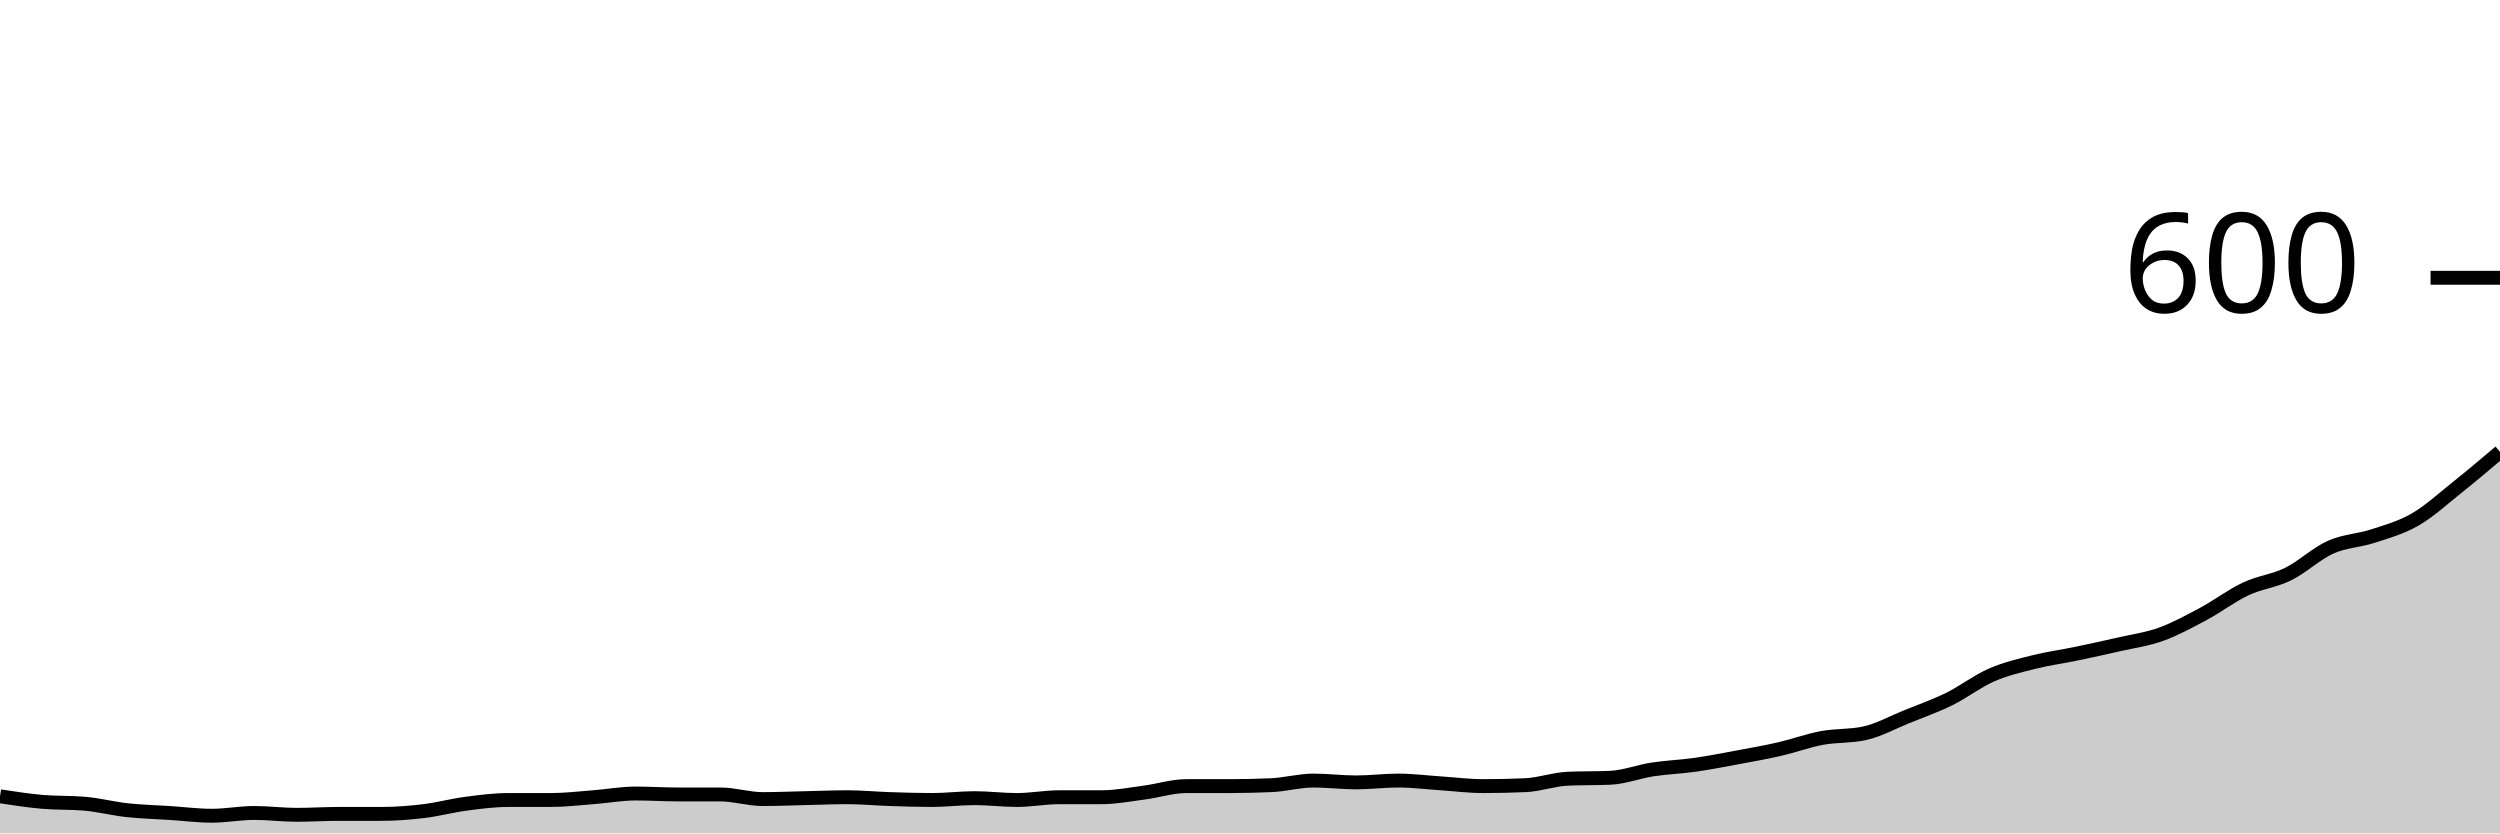
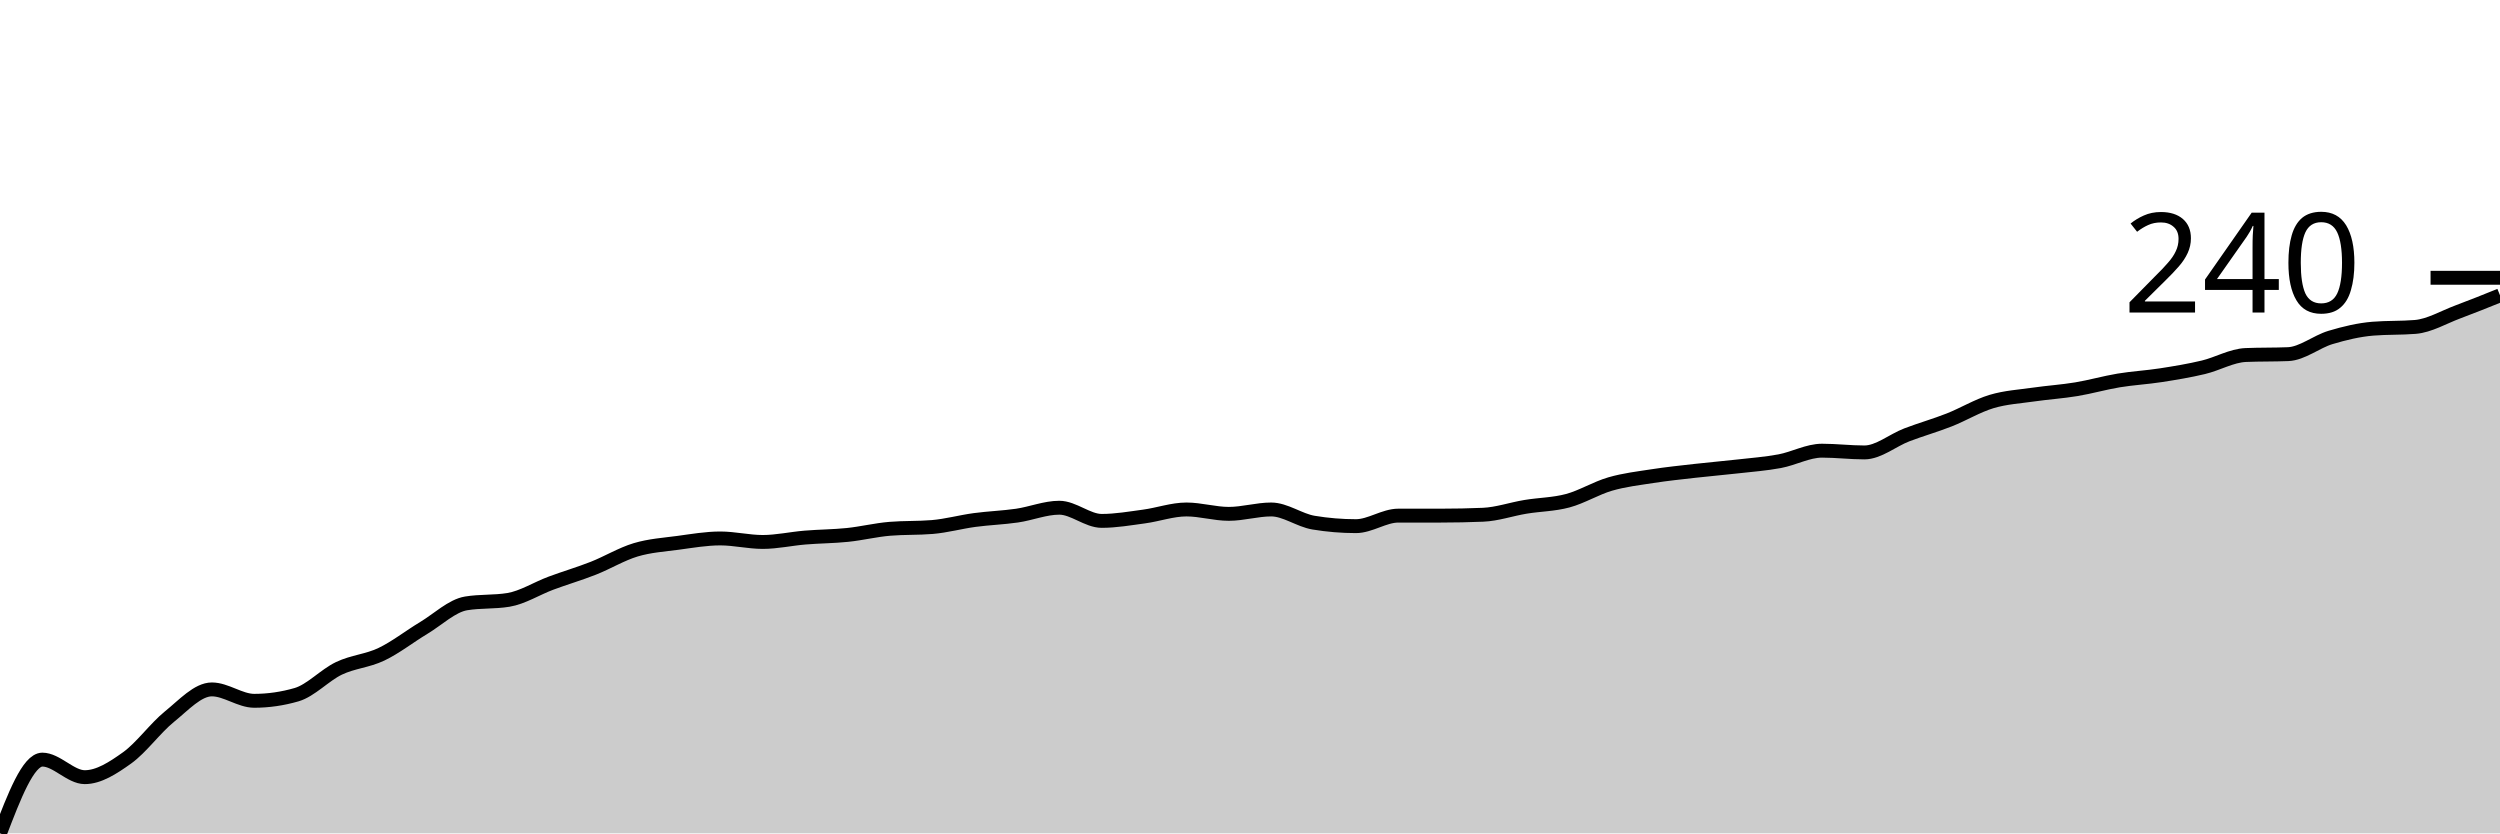
<svg xmlns="http://www.w3.org/2000/svg" viewBox="0 0 180 60">
  <g transform="translate(0,20)">
-     <path class="area" fill="rgba(0, 0, 0, 0.2)" d="M0,37.333C1.017,37.489,2.034,37.644,3.051,37.733C4.068,37.822,5.085,37.778,6.102,37.867C7.119,37.956,8.136,38.222,9.153,38.333C10.169,38.444,11.186,38.467,12.203,38.533C13.22,38.6,14.237,38.733,15.254,38.733C16.271,38.733,17.288,38.533,18.305,38.533C19.322,38.533,20.339,38.667,21.356,38.667C22.373,38.667,23.39,38.6,24.407,38.6C25.424,38.6,26.441,38.6,27.458,38.6C28.475,38.6,29.492,38.522,30.508,38.4C31.525,38.278,32.542,38,33.559,37.867C34.576,37.733,35.593,37.6,36.61,37.6C37.627,37.6,38.644,37.6,39.661,37.6C40.678,37.6,41.695,37.478,42.712,37.4C43.729,37.322,44.746,37.133,45.763,37.133C46.78,37.133,47.797,37.2,48.814,37.2C49.831,37.2,50.847,37.2,51.864,37.2C52.881,37.2,53.898,37.533,54.915,37.533C55.932,37.533,56.949,37.489,57.966,37.467C58.983,37.444,60,37.4,61.017,37.4C62.034,37.4,63.051,37.5,64.068,37.533C65.085,37.567,66.102,37.6,67.119,37.6C68.136,37.6,69.153,37.467,70.169,37.467C71.186,37.467,72.203,37.6,73.22,37.6C74.237,37.6,75.254,37.4,76.271,37.4C77.288,37.4,78.305,37.4,79.322,37.4C80.339,37.4,81.356,37.2,82.373,37.067C83.39,36.933,84.407,36.6,85.424,36.6C86.441,36.6,87.458,36.6,88.475,36.6C89.492,36.6,90.508,36.578,91.525,36.533C92.542,36.489,93.559,36.2,94.576,36.2C95.593,36.2,96.61,36.333,97.627,36.333C98.644,36.333,99.661,36.2,100.678,36.2C101.695,36.2,102.712,36.333,103.729,36.4C104.746,36.467,105.763,36.6,106.78,36.6C107.797,36.6,108.814,36.578,109.831,36.533C110.847,36.489,111.864,36.111,112.881,36.067C113.898,36.022,114.915,36.044,115.932,36C116.949,35.956,117.966,35.556,118.983,35.4C120,35.244,121.017,35.211,122.034,35.067C123.051,34.922,124.068,34.722,125.085,34.533C126.102,34.344,127.119,34.167,128.136,33.933C129.153,33.7,130.169,33.322,131.186,33.133C132.203,32.944,133.22,33.022,134.237,32.8C135.254,32.578,136.271,32.011,137.288,31.6C138.305,31.189,139.322,30.833,140.339,30.333C141.356,29.833,142.373,29.044,143.39,28.6C144.407,28.156,145.424,27.922,146.441,27.667C147.458,27.411,148.475,27.278,149.492,27.067C150.508,26.856,151.525,26.633,152.542,26.4C153.559,26.167,154.576,26.033,155.593,25.667C156.61,25.3,157.627,24.744,158.644,24.2C159.661,23.656,160.678,22.878,161.695,22.4C162.712,21.922,163.729,21.833,164.746,21.333C165.763,20.833,166.78,19.856,167.797,19.4C168.814,18.944,169.831,18.933,170.847,18.6C171.864,18.267,172.881,17.989,173.898,17.4C174.915,16.811,175.932,15.878,176.949,15.067C177.966,14.256,178.983,13.394,180,12.533L180,40C178.983,40,177.966,40,176.949,40C175.932,40,174.915,40,173.898,40C172.881,40,171.864,40,170.847,40C169.831,40,168.814,40,167.797,40C166.78,40,165.763,40,164.746,40C163.729,40,162.712,40,161.695,40C160.678,40,159.661,40,158.644,40C157.627,40,156.61,40,155.593,40C154.576,40,153.559,40,152.542,40C151.525,40,150.508,40,149.492,40C148.475,40,147.458,40,146.441,40C145.424,40,144.407,40,143.39,40C142.373,40,141.356,40,140.339,40C139.322,40,138.305,40,137.288,40C136.271,40,135.254,40,134.237,40C133.22,40,132.203,40,131.186,40C130.169,40,129.153,40,128.136,40C127.119,40,126.102,40,125.085,40C124.068,40,123.051,40,122.034,40C121.017,40,120,40,118.983,40C117.966,40,116.949,40,115.932,40C114.915,40,113.898,40,112.881,40C111.864,40,110.847,40,109.831,40C108.814,40,107.797,40,106.78,40C105.763,40,104.746,40,103.729,40C102.712,40,101.695,40,100.678,40C99.661,40,98.644,40,97.627,40C96.61,40,95.593,40,94.576,40C93.559,40,92.542,40,91.525,40C90.508,40,89.492,40,88.475,40C87.458,40,86.441,40,85.424,40C84.407,40,83.39,40,82.373,40C81.356,40,80.339,40,79.322,40C78.305,40,77.288,40,76.271,40C75.254,40,74.237,40,73.22,40C72.203,40,71.186,40,70.169,40C69.153,40,68.136,40,67.119,40C66.102,40,65.085,40,64.068,40C63.051,40,62.034,40,61.017,40C60,40,58.983,40,57.966,40C56.949,40,55.932,40,54.915,40C53.898,40,52.881,40,51.864,40C50.847,40,49.831,40,48.814,40C47.797,40,46.78,40,45.763,40C44.746,40,43.729,40,42.712,40C41.695,40,40.678,40,39.661,40C38.644,40,37.627,40,36.61,40C35.593,40,34.576,40,33.559,40C32.542,40,31.525,40,30.508,40C29.492,40,28.475,40,27.458,40C26.441,40,25.424,40,24.407,40C23.39,40,22.373,40,21.356,40C20.339,40,19.322,40,18.305,40C17.288,40,16.271,40,15.254,40C14.237,40,13.22,40,12.203,40C11.186,40,10.169,40,9.153,40C8.136,40,7.119,40,6.102,40C5.085,40,4.068,40,3.051,40C2.034,40,1.017,40,0,40Z" />
-     <path class="line" stroke="black" fill="none" d="M0,37.333C1.017,37.489,2.034,37.644,3.051,37.733C4.068,37.822,5.085,37.778,6.102,37.867C7.119,37.956,8.136,38.222,9.153,38.333C10.169,38.444,11.186,38.467,12.203,38.533C13.22,38.6,14.237,38.733,15.254,38.733C16.271,38.733,17.288,38.533,18.305,38.533C19.322,38.533,20.339,38.667,21.356,38.667C22.373,38.667,23.39,38.6,24.407,38.6C25.424,38.6,26.441,38.6,27.458,38.6C28.475,38.6,29.492,38.522,30.508,38.4C31.525,38.278,32.542,38,33.559,37.867C34.576,37.733,35.593,37.6,36.61,37.6C37.627,37.6,38.644,37.6,39.661,37.6C40.678,37.6,41.695,37.478,42.712,37.4C43.729,37.322,44.746,37.133,45.763,37.133C46.78,37.133,47.797,37.2,48.814,37.2C49.831,37.2,50.847,37.2,51.864,37.2C52.881,37.2,53.898,37.533,54.915,37.533C55.932,37.533,56.949,37.489,57.966,37.467C58.983,37.444,60,37.4,61.017,37.4C62.034,37.4,63.051,37.5,64.068,37.533C65.085,37.567,66.102,37.6,67.119,37.6C68.136,37.6,69.153,37.467,70.169,37.467C71.186,37.467,72.203,37.6,73.22,37.6C74.237,37.6,75.254,37.4,76.271,37.4C77.288,37.4,78.305,37.4,79.322,37.4C80.339,37.4,81.356,37.2,82.373,37.067C83.39,36.933,84.407,36.6,85.424,36.6C86.441,36.6,87.458,36.6,88.475,36.6C89.492,36.6,90.508,36.578,91.525,36.533C92.542,36.489,93.559,36.2,94.576,36.2C95.593,36.2,96.61,36.333,97.627,36.333C98.644,36.333,99.661,36.2,100.678,36.2C101.695,36.2,102.712,36.333,103.729,36.4C104.746,36.467,105.763,36.6,106.78,36.6C107.797,36.6,108.814,36.578,109.831,36.533C110.847,36.489,111.864,36.111,112.881,36.067C113.898,36.022,114.915,36.044,115.932,36C116.949,35.956,117.966,35.556,118.983,35.4C120,35.244,121.017,35.211,122.034,35.067C123.051,34.922,124.068,34.722,125.085,34.533C126.102,34.344,127.119,34.167,128.136,33.933C129.153,33.7,130.169,33.322,131.186,33.133C132.203,32.944,133.22,33.022,134.237,32.8C135.254,32.578,136.271,32.011,137.288,31.6C138.305,31.189,139.322,30.833,140.339,30.333C141.356,29.833,142.373,29.044,143.39,28.6C144.407,28.156,145.424,27.922,146.441,27.667C147.458,27.411,148.475,27.278,149.492,27.067C150.508,26.856,151.525,26.633,152.542,26.4C153.559,26.167,154.576,26.033,155.593,25.667C156.61,25.3,157.627,24.744,158.644,24.2C159.661,23.656,160.678,22.878,161.695,22.4C162.712,21.922,163.729,21.833,164.746,21.333C165.763,20.833,166.78,19.856,167.797,19.4C168.814,18.944,169.831,18.933,170.847,18.6C171.864,18.267,172.881,17.989,173.898,17.4C174.915,16.811,175.932,15.878,176.949,15.067C177.966,14.256,178.983,13.394,180,12.533" />
+     <path class="area" fill="rgba(0, 0, 0, 0.2)" d="M0,40C1.017,37.346,2.034,34.692,3.051,34.692C4.068,34.692,5.085,35.956,6.102,35.956C7.119,35.956,8.136,35.292,9.153,34.566C10.169,33.839,11.186,32.417,12.203,31.596C13.22,30.774,14.237,29.637,15.254,29.637C16.271,29.637,17.288,30.458,18.305,30.458C19.322,30.458,20.339,30.311,21.356,30.016C22.373,29.721,23.39,28.605,24.407,28.12C25.424,27.636,26.441,27.593,27.458,27.109C28.475,26.625,29.492,25.824,30.508,25.213C31.525,24.602,32.542,23.612,33.559,23.444C34.576,23.275,35.593,23.36,36.61,23.191C37.627,23.023,38.644,22.37,39.661,21.991C40.678,21.611,41.695,21.316,42.712,20.916C43.729,20.516,44.746,19.895,45.763,19.589C46.78,19.284,47.797,19.221,48.814,19.084C49.831,18.947,50.847,18.768,51.864,18.768C52.881,18.768,53.898,19.021,54.915,19.021C55.932,19.021,56.949,18.789,57.966,18.705C58.983,18.62,60,18.62,61.017,18.515C62.034,18.41,63.051,18.157,64.068,18.073C65.085,17.988,66.102,18.031,67.119,17.946C68.136,17.862,69.153,17.578,70.169,17.441C71.186,17.304,72.203,17.272,73.22,17.125C74.237,16.977,75.254,16.556,76.271,16.556C77.288,16.556,78.305,17.504,79.322,17.504C80.339,17.504,81.356,17.325,82.373,17.188C83.39,17.051,84.407,16.682,85.424,16.682C86.441,16.682,87.458,16.998,88.475,16.998C89.492,16.998,90.508,16.682,91.525,16.682C92.542,16.682,93.559,17.462,94.576,17.63C95.593,17.799,96.61,17.883,97.627,17.883C98.644,17.883,99.661,17.125,100.678,17.125C101.695,17.125,102.712,17.125,103.729,17.125C104.746,17.125,105.763,17.104,106.78,17.062C107.797,17.019,108.814,16.661,109.831,16.493C110.847,16.324,111.864,16.324,112.881,16.051C113.898,15.777,114.915,15.145,115.932,14.85C116.949,14.555,117.966,14.439,118.983,14.281C120,14.123,121.017,14.018,122.034,13.902C123.051,13.786,124.068,13.702,125.085,13.586C126.102,13.47,127.119,13.397,128.136,13.207C129.153,13.017,130.169,12.449,131.186,12.449C132.203,12.449,133.22,12.575,134.237,12.575C135.254,12.575,136.271,11.701,137.288,11.311C138.305,10.922,139.322,10.637,140.339,10.237C141.356,9.837,142.373,9.215,143.39,8.91C144.407,8.605,145.424,8.552,146.441,8.404C147.458,8.257,148.475,8.194,149.492,8.025C150.508,7.857,151.525,7.562,152.542,7.393C153.559,7.225,154.576,7.172,155.593,7.014C156.61,6.856,157.627,6.688,158.644,6.445C159.661,6.203,160.678,5.603,161.695,5.561C162.712,5.519,163.729,5.54,164.746,5.498C165.763,5.456,166.78,4.602,167.797,4.297C168.814,3.992,169.831,3.749,170.847,3.665C171.864,3.581,172.881,3.623,173.898,3.539C174.915,3.454,175.932,2.844,176.949,2.464C177.966,2.085,178.983,1.675,180,1.264L180,40C178.983,40,177.966,40,176.949,40C175.932,40,174.915,40,173.898,40C172.881,40,171.864,40,170.847,40C169.831,40,168.814,40,167.797,40C166.78,40,165.763,40,164.746,40C163.729,40,162.712,40,161.695,40C160.678,40,159.661,40,158.644,40C157.627,40,156.61,40,155.593,40C154.576,40,153.559,40,152.542,40C151.525,40,150.508,40,149.492,40C148.475,40,147.458,40,146.441,40C145.424,40,144.407,40,143.39,40C142.373,40,141.356,40,140.339,40C139.322,40,138.305,40,137.288,40C136.271,40,135.254,40,134.237,40C133.22,40,132.203,40,131.186,40C130.169,40,129.153,40,128.136,40C127.119,40,126.102,40,125.085,40C124.068,40,123.051,40,122.034,40C121.017,40,120,40,118.983,40C117.966,40,116.949,40,115.932,40C114.915,40,113.898,40,112.881,40C111.864,40,110.847,40,109.831,40C108.814,40,107.797,40,106.78,40C105.763,40,104.746,40,103.729,40C102.712,40,101.695,40,100.678,40C99.661,40,98.644,40,97.627,40C96.61,40,95.593,40,94.576,40C93.559,40,92.542,40,91.525,40C90.508,40,89.492,40,88.475,40C87.458,40,86.441,40,85.424,40C84.407,40,83.39,40,82.373,40C81.356,40,80.339,40,79.322,40C78.305,40,77.288,40,76.271,40C75.254,40,74.237,40,73.22,40C72.203,40,71.186,40,70.169,40C69.153,40,68.136,40,67.119,40C66.102,40,65.085,40,64.068,40C63.051,40,62.034,40,61.017,40C60,40,58.983,40,57.966,40C56.949,40,55.932,40,54.915,40C53.898,40,52.881,40,51.864,40C50.847,40,49.831,40,48.814,40C47.797,40,46.78,40,45.763,40C44.746,40,43.729,40,42.712,40C41.695,40,40.678,40,39.661,40C38.644,40,37.627,40,36.61,40C35.593,40,34.576,40,33.559,40C32.542,40,31.525,40,30.508,40C29.492,40,28.475,40,27.458,40C26.441,40,25.424,40,24.407,40C23.39,40,22.373,40,21.356,40C20.339,40,19.322,40,18.305,40C17.288,40,16.271,40,15.254,40C14.237,40,13.22,40,12.203,40C11.186,40,10.169,40,9.153,40C8.136,40,7.119,40,6.102,40C5.085,40,4.068,40,3.051,40C2.034,40,1.017,40,0,40Z" />
+     <path class="line" stroke="black" fill="none" d="M0,40C1.017,37.346,2.034,34.692,3.051,34.692C4.068,34.692,5.085,35.956,6.102,35.956C7.119,35.956,8.136,35.292,9.153,34.566C10.169,33.839,11.186,32.417,12.203,31.596C13.22,30.774,14.237,29.637,15.254,29.637C16.271,29.637,17.288,30.458,18.305,30.458C19.322,30.458,20.339,30.311,21.356,30.016C22.373,29.721,23.39,28.605,24.407,28.12C25.424,27.636,26.441,27.593,27.458,27.109C28.475,26.625,29.492,25.824,30.508,25.213C31.525,24.602,32.542,23.612,33.559,23.444C34.576,23.275,35.593,23.36,36.61,23.191C37.627,23.023,38.644,22.37,39.661,21.991C40.678,21.611,41.695,21.316,42.712,20.916C43.729,20.516,44.746,19.895,45.763,19.589C46.78,19.284,47.797,19.221,48.814,19.084C49.831,18.947,50.847,18.768,51.864,18.768C52.881,18.768,53.898,19.021,54.915,19.021C55.932,19.021,56.949,18.789,57.966,18.705C58.983,18.62,60,18.62,61.017,18.515C62.034,18.41,63.051,18.157,64.068,18.073C65.085,17.988,66.102,18.031,67.119,17.946C68.136,17.862,69.153,17.578,70.169,17.441C71.186,17.304,72.203,17.272,73.22,17.125C74.237,16.977,75.254,16.556,76.271,16.556C77.288,16.556,78.305,17.504,79.322,17.504C80.339,17.504,81.356,17.325,82.373,17.188C83.39,17.051,84.407,16.682,85.424,16.682C86.441,16.682,87.458,16.998,88.475,16.998C89.492,16.998,90.508,16.682,91.525,16.682C92.542,16.682,93.559,17.462,94.576,17.63C95.593,17.799,96.61,17.883,97.627,17.883C98.644,17.883,99.661,17.125,100.678,17.125C101.695,17.125,102.712,17.125,103.729,17.125C104.746,17.125,105.763,17.104,106.78,17.062C107.797,17.019,108.814,16.661,109.831,16.493C110.847,16.324,111.864,16.324,112.881,16.051C113.898,15.777,114.915,15.145,115.932,14.85C116.949,14.555,117.966,14.439,118.983,14.281C120,14.123,121.017,14.018,122.034,13.902C123.051,13.786,124.068,13.702,125.085,13.586C126.102,13.47,127.119,13.397,128.136,13.207C129.153,13.017,130.169,12.449,131.186,12.449C132.203,12.449,133.22,12.575,134.237,12.575C135.254,12.575,136.271,11.701,137.288,11.311C138.305,10.922,139.322,10.637,140.339,10.237C141.356,9.837,142.373,9.215,143.39,8.91C144.407,8.605,145.424,8.552,146.441,8.404C147.458,8.257,148.475,8.194,149.492,8.025C150.508,7.857,151.525,7.562,152.542,7.393C153.559,7.225,154.576,7.172,155.593,7.014C156.61,6.856,157.627,6.688,158.644,6.445C159.661,6.203,160.678,5.603,161.695,5.561C162.712,5.519,163.729,5.54,164.746,5.498C165.763,5.456,166.78,4.602,167.797,4.297C168.814,3.992,169.831,3.749,170.847,3.665C171.864,3.581,172.881,3.623,173.898,3.539C174.915,3.454,175.932,2.844,176.949,2.464C177.966,2.085,178.983,1.675,180,1.264" />
    <path class="axis-ceiling" stroke-width="1" stroke="black" fill="none" d="M175,0L180,0" />
-     <text class="axis-ceiling-label" font-family="sans-serif" text-anchor="end" font-size="10px" x="170" y="2.5">600</text>
+     <text class="axis-ceiling-label" font-family="sans-serif" text-anchor="end" font-size="10px" x="170" y="2.5">240</text>
  </g>
</svg>
